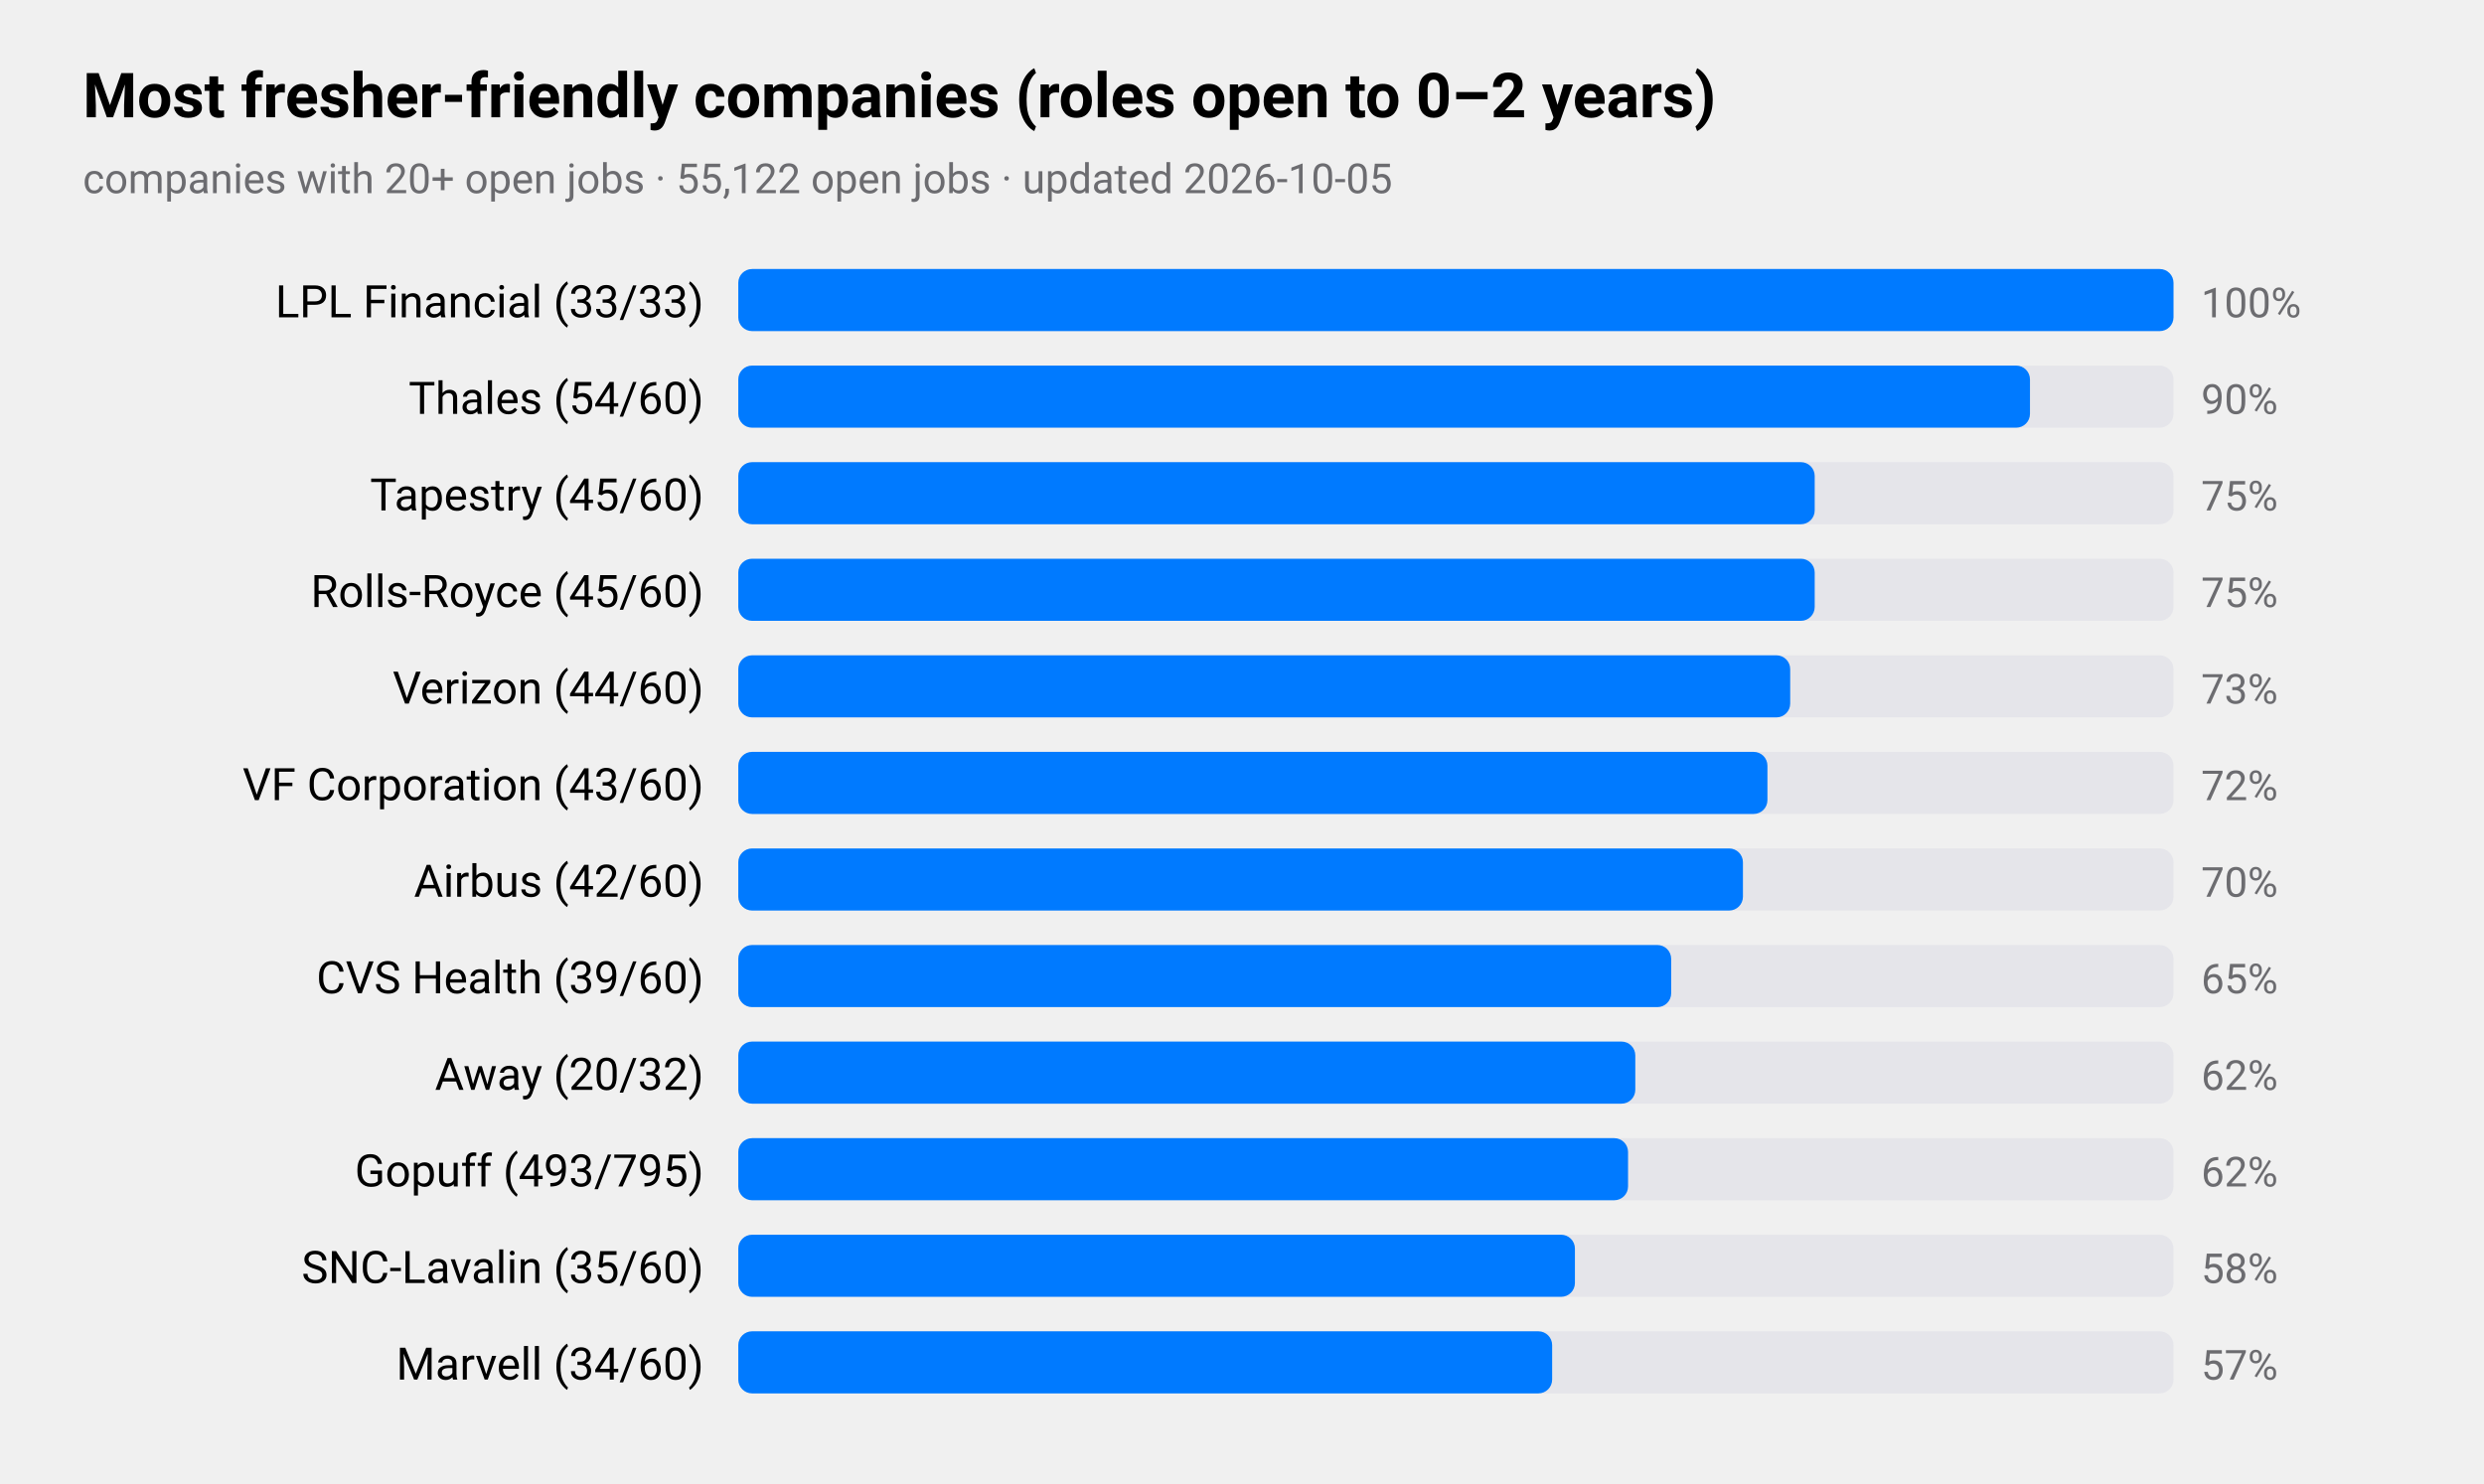
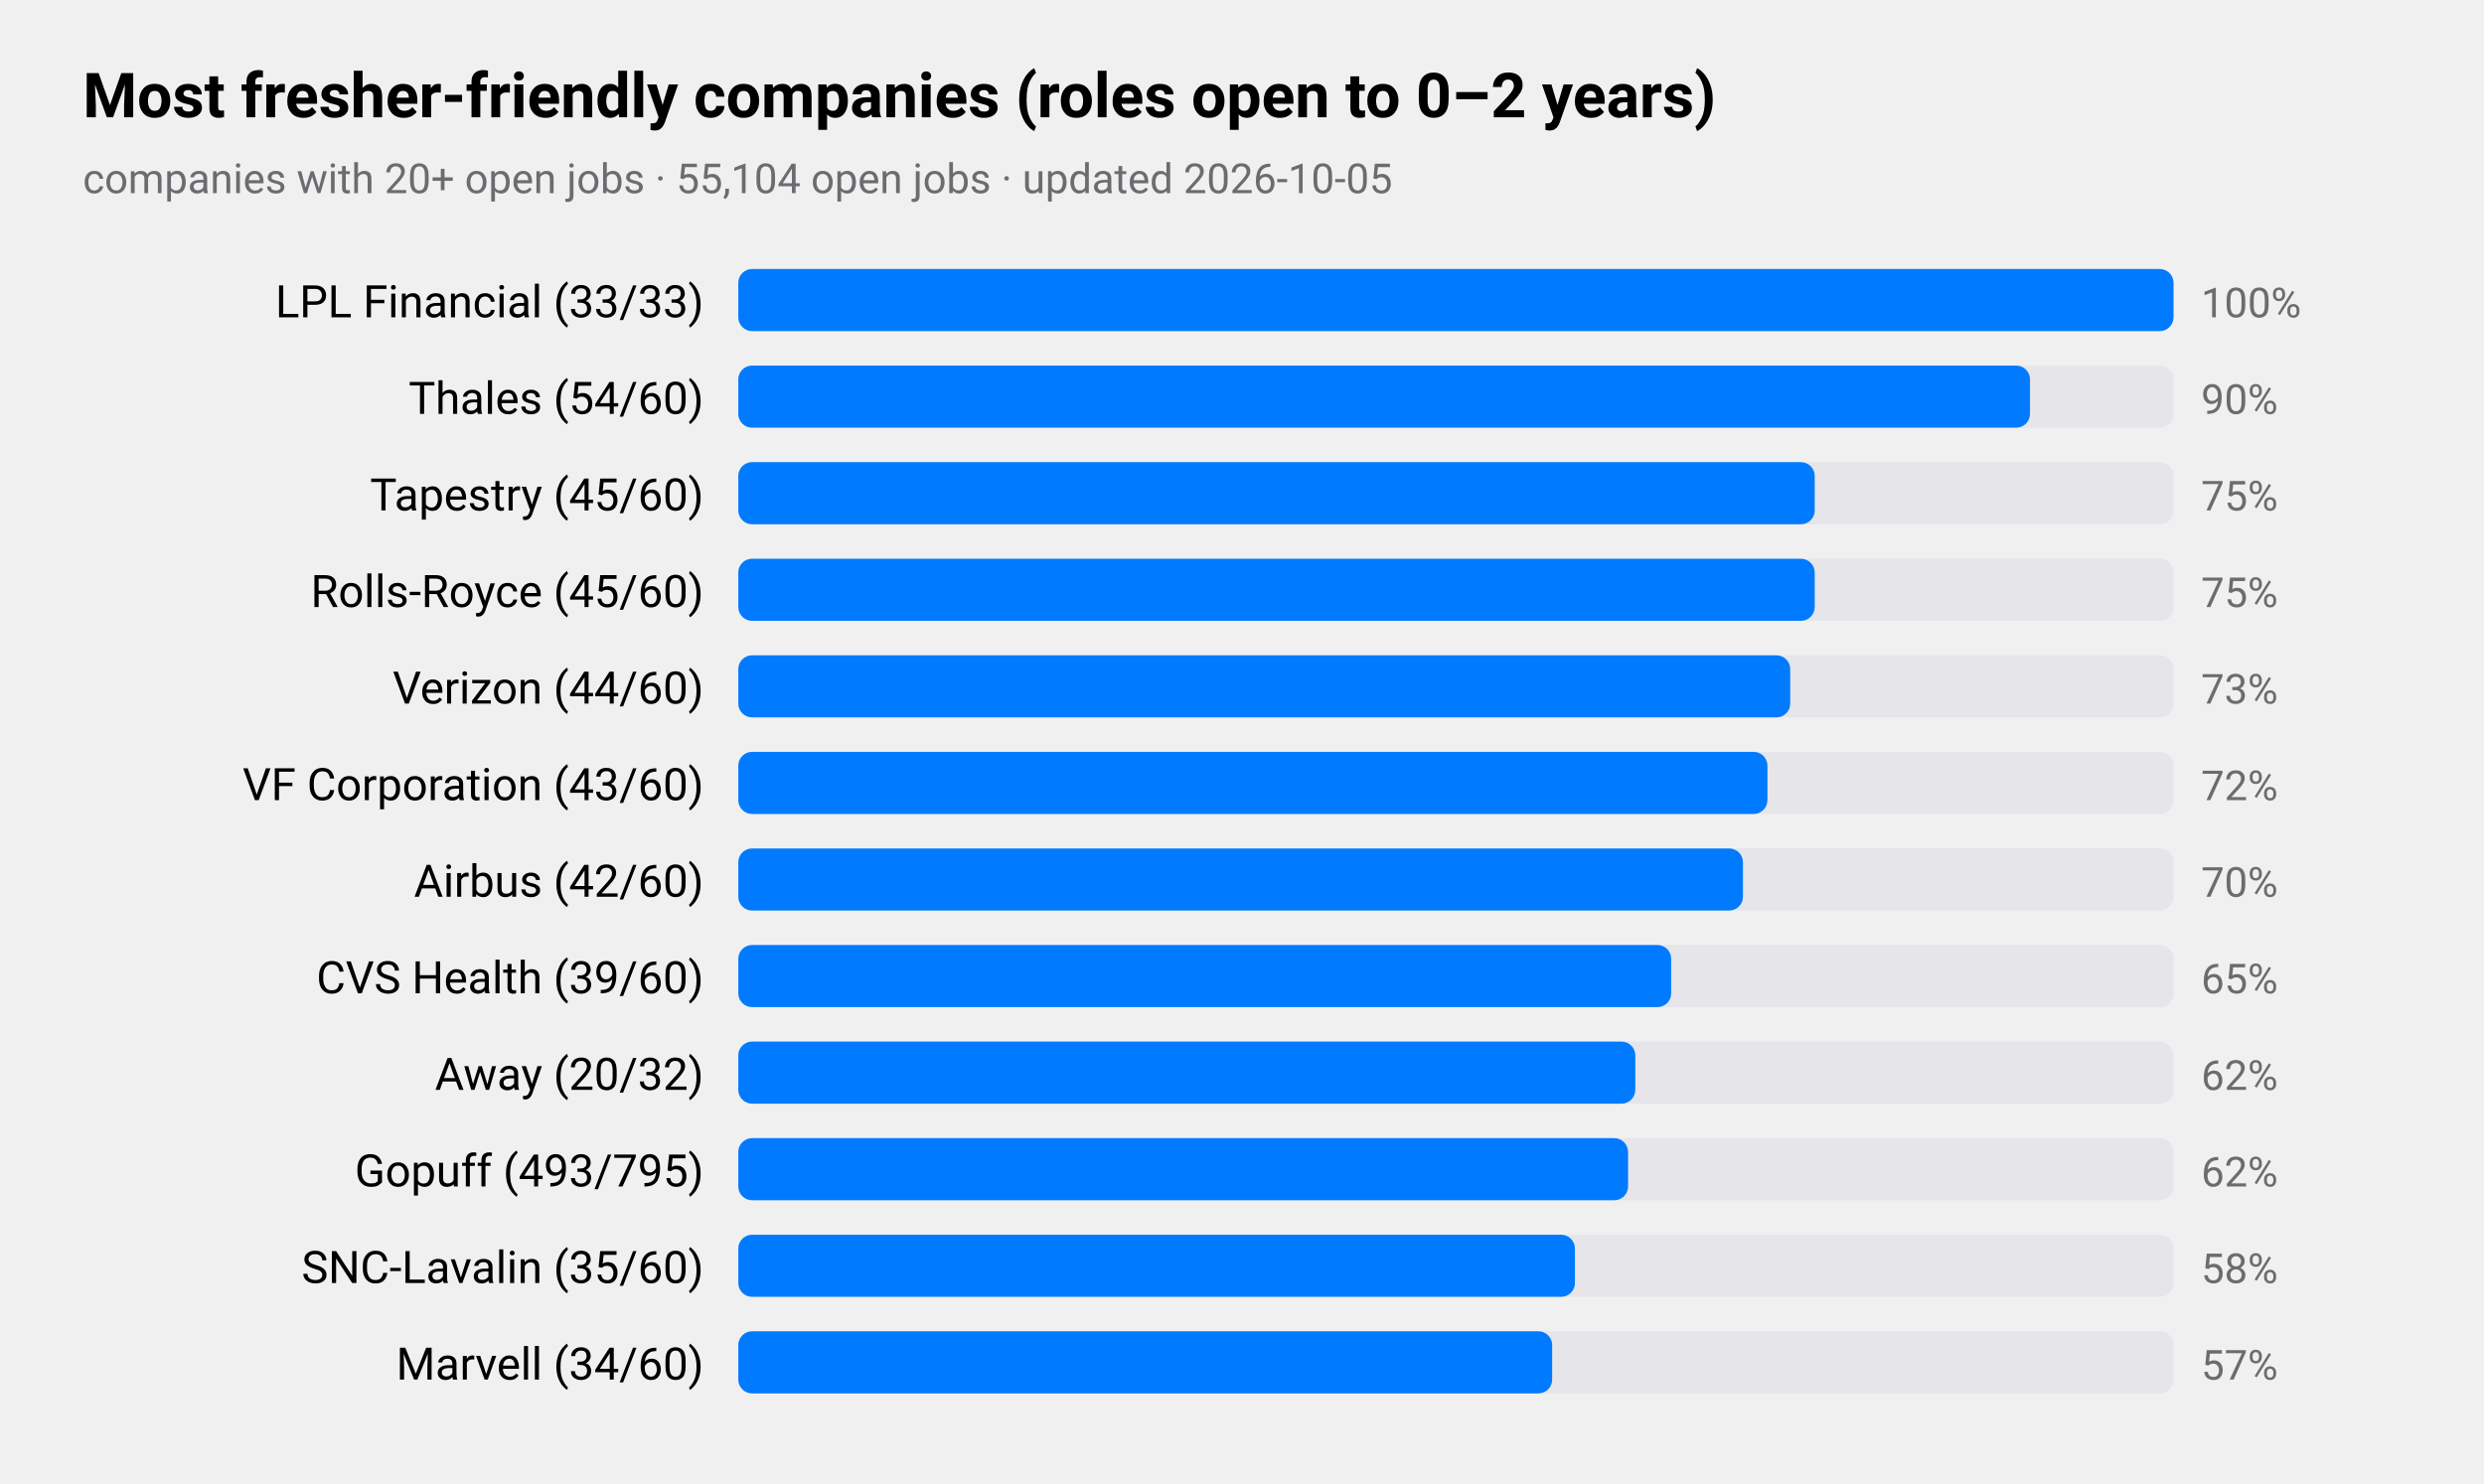
<svg xmlns="http://www.w3.org/2000/svg" viewBox="0 0 720 430" width="720" height="430" role="img" aria-label="Most fresher-friendly companies (roles open to 0–2 years)">
  <style>
text{font-family:-apple-system,BlinkMacSystemFont,"SF Pro Text","Helvetica Neue","Segoe UI",Roboto,sans-serif;fill:#000}
.sub,.val,.axis{fill:#6c6c70}.bar{fill:#007aff}.track{fill:#e5e5ea}.grid{stroke:#d1d1d6}
.l1{fill:none;stroke:#007aff;stroke-width:2.5}.d1{fill:#007aff}.l2{fill:none;stroke:#ff9500;stroke-width:2.5}.d2{fill:#ff9500}
.l3{fill:none;stroke:#34c759;stroke-width:2.5}.d3{fill:#34c759}.l4{fill:none;stroke:#af52de;stroke-width:2.5}.d4{fill:#af52de}
.l5{fill:none;stroke:#ff3b30;stroke-width:2.5}.d5{fill:#ff3b30}.l6{fill:none;stroke:#00b8d4;stroke-width:2.5}.d6{fill:#00b8d4}
@media(prefers-color-scheme:dark){text{fill:#fff}.sub,.val,.axis{fill:#98989d}.bar{fill:#0a84ff}.track{fill:#2c2c2e}.grid{stroke:#38383a}
.l1{stroke:#0a84ff}.d1{fill:#0a84ff}.l2{stroke:#ff9f0a}.d2{fill:#ff9f0a}
.l3{stroke:#30d158}.d3{fill:#30d158}.l4{stroke:#bf5af2}.d4{fill:#bf5af2}.l5{stroke:#ff453a}.d5{fill:#ff453a}.l6{stroke:#40cbe0}.d6{fill:#40cbe0}}
</style>
  <text x="24" y="34" font-size="18" font-weight="600">Most fresher-friendly companies (roles open to 0–2 years)</text>
-   <text class="sub" x="24" y="56" font-size="12">companies with 20+ open jobs · 55,122 open jobs · updated 2026-10-05</text>
+   <text class="sub" x="24" y="56" font-size="12">companies with 20+ open jobs · 55,104 open jobs · updated 2026-10-05</text>
  <text x="204" y="92" font-size="13" text-anchor="end">LPL Financial (33/33)</text>
  <rect class="track" x="214" y="78" width="416" height="18" rx="4" />
  <rect class="bar" x="214" y="78" width="416.0" height="18" rx="4" />
  <text class="val" x="638" y="92" font-size="12">100%</text>
  <text x="204" y="120" font-size="13" text-anchor="end">Thales (54/60)</text>
  <rect class="track" x="214" y="106" width="416" height="18" rx="4" />
  <rect class="bar" x="214" y="106" width="374.4" height="18" rx="4" />
  <text class="val" x="638" y="120" font-size="12">90%</text>
  <text x="204" y="148" font-size="13" text-anchor="end">Tapestry (45/60)</text>
  <rect class="track" x="214" y="134" width="416" height="18" rx="4" />
  <rect class="bar" x="214" y="134" width="312.0" height="18" rx="4" />
  <text class="val" x="638" y="148" font-size="12">75%</text>
  <text x="204" y="176" font-size="13" text-anchor="end">Rolls-Royce (45/60)</text>
  <rect class="track" x="214" y="162" width="416" height="18" rx="4" />
  <rect class="bar" x="214" y="162" width="312.0" height="18" rx="4" />
  <text class="val" x="638" y="176" font-size="12">75%</text>
  <text x="204" y="204" font-size="13" text-anchor="end">Verizon (44/60)</text>
  <rect class="track" x="214" y="190" width="416" height="18" rx="4" />
  <rect class="bar" x="214" y="190" width="304.9" height="18" rx="4" />
  <text class="val" x="638" y="204" font-size="12">73%</text>
  <text x="204" y="232" font-size="13" text-anchor="end">VF Corporation (43/60)</text>
  <rect class="track" x="214" y="218" width="416" height="18" rx="4" />
  <rect class="bar" x="214" y="218" width="298.3" height="18" rx="4" />
  <text class="val" x="638" y="232" font-size="12">72%</text>
  <text x="204" y="260" font-size="13" text-anchor="end">Airbus (42/60)</text>
  <rect class="track" x="214" y="246" width="416" height="18" rx="4" />
  <rect class="bar" x="214" y="246" width="291.2" height="18" rx="4" />
  <text class="val" x="638" y="260" font-size="12">70%</text>
  <text x="204" y="288" font-size="13" text-anchor="end">CVS Health (39/60)</text>
  <rect class="track" x="214" y="274" width="416" height="18" rx="4" />
  <rect class="bar" x="214" y="274" width="270.4" height="18" rx="4" />
  <text class="val" x="638" y="288" font-size="12">65%</text>
  <text x="204" y="316" font-size="13" text-anchor="end">Away (20/32)</text>
  <rect class="track" x="214" y="302" width="416" height="18" rx="4" />
  <rect class="bar" x="214" y="302" width="260.0" height="18" rx="4" />
  <text class="val" x="638" y="316" font-size="12">62%</text>
  <text x="204" y="344" font-size="13" text-anchor="end">Gopuff (493/795)</text>
  <rect class="track" x="214" y="330" width="416" height="18" rx="4" />
  <rect class="bar" x="214" y="330" width="257.9" height="18" rx="4" />
  <text class="val" x="638" y="344" font-size="12">62%</text>
  <text x="204" y="372" font-size="13" text-anchor="end">SNC-Lavalin (35/60)</text>
  <rect class="track" x="214" y="358" width="416" height="18" rx="4" />
  <rect class="bar" x="214" y="358" width="242.5" height="18" rx="4" />
  <text class="val" x="638" y="372" font-size="12">58%</text>
  <text x="204" y="400" font-size="13" text-anchor="end">Marvell (34/60)</text>
  <rect class="track" x="214" y="386" width="416" height="18" rx="4" />
  <rect class="bar" x="214" y="386" width="235.9" height="18" rx="4" />
  <text class="val" x="638" y="400" font-size="12">57%</text>
</svg>
